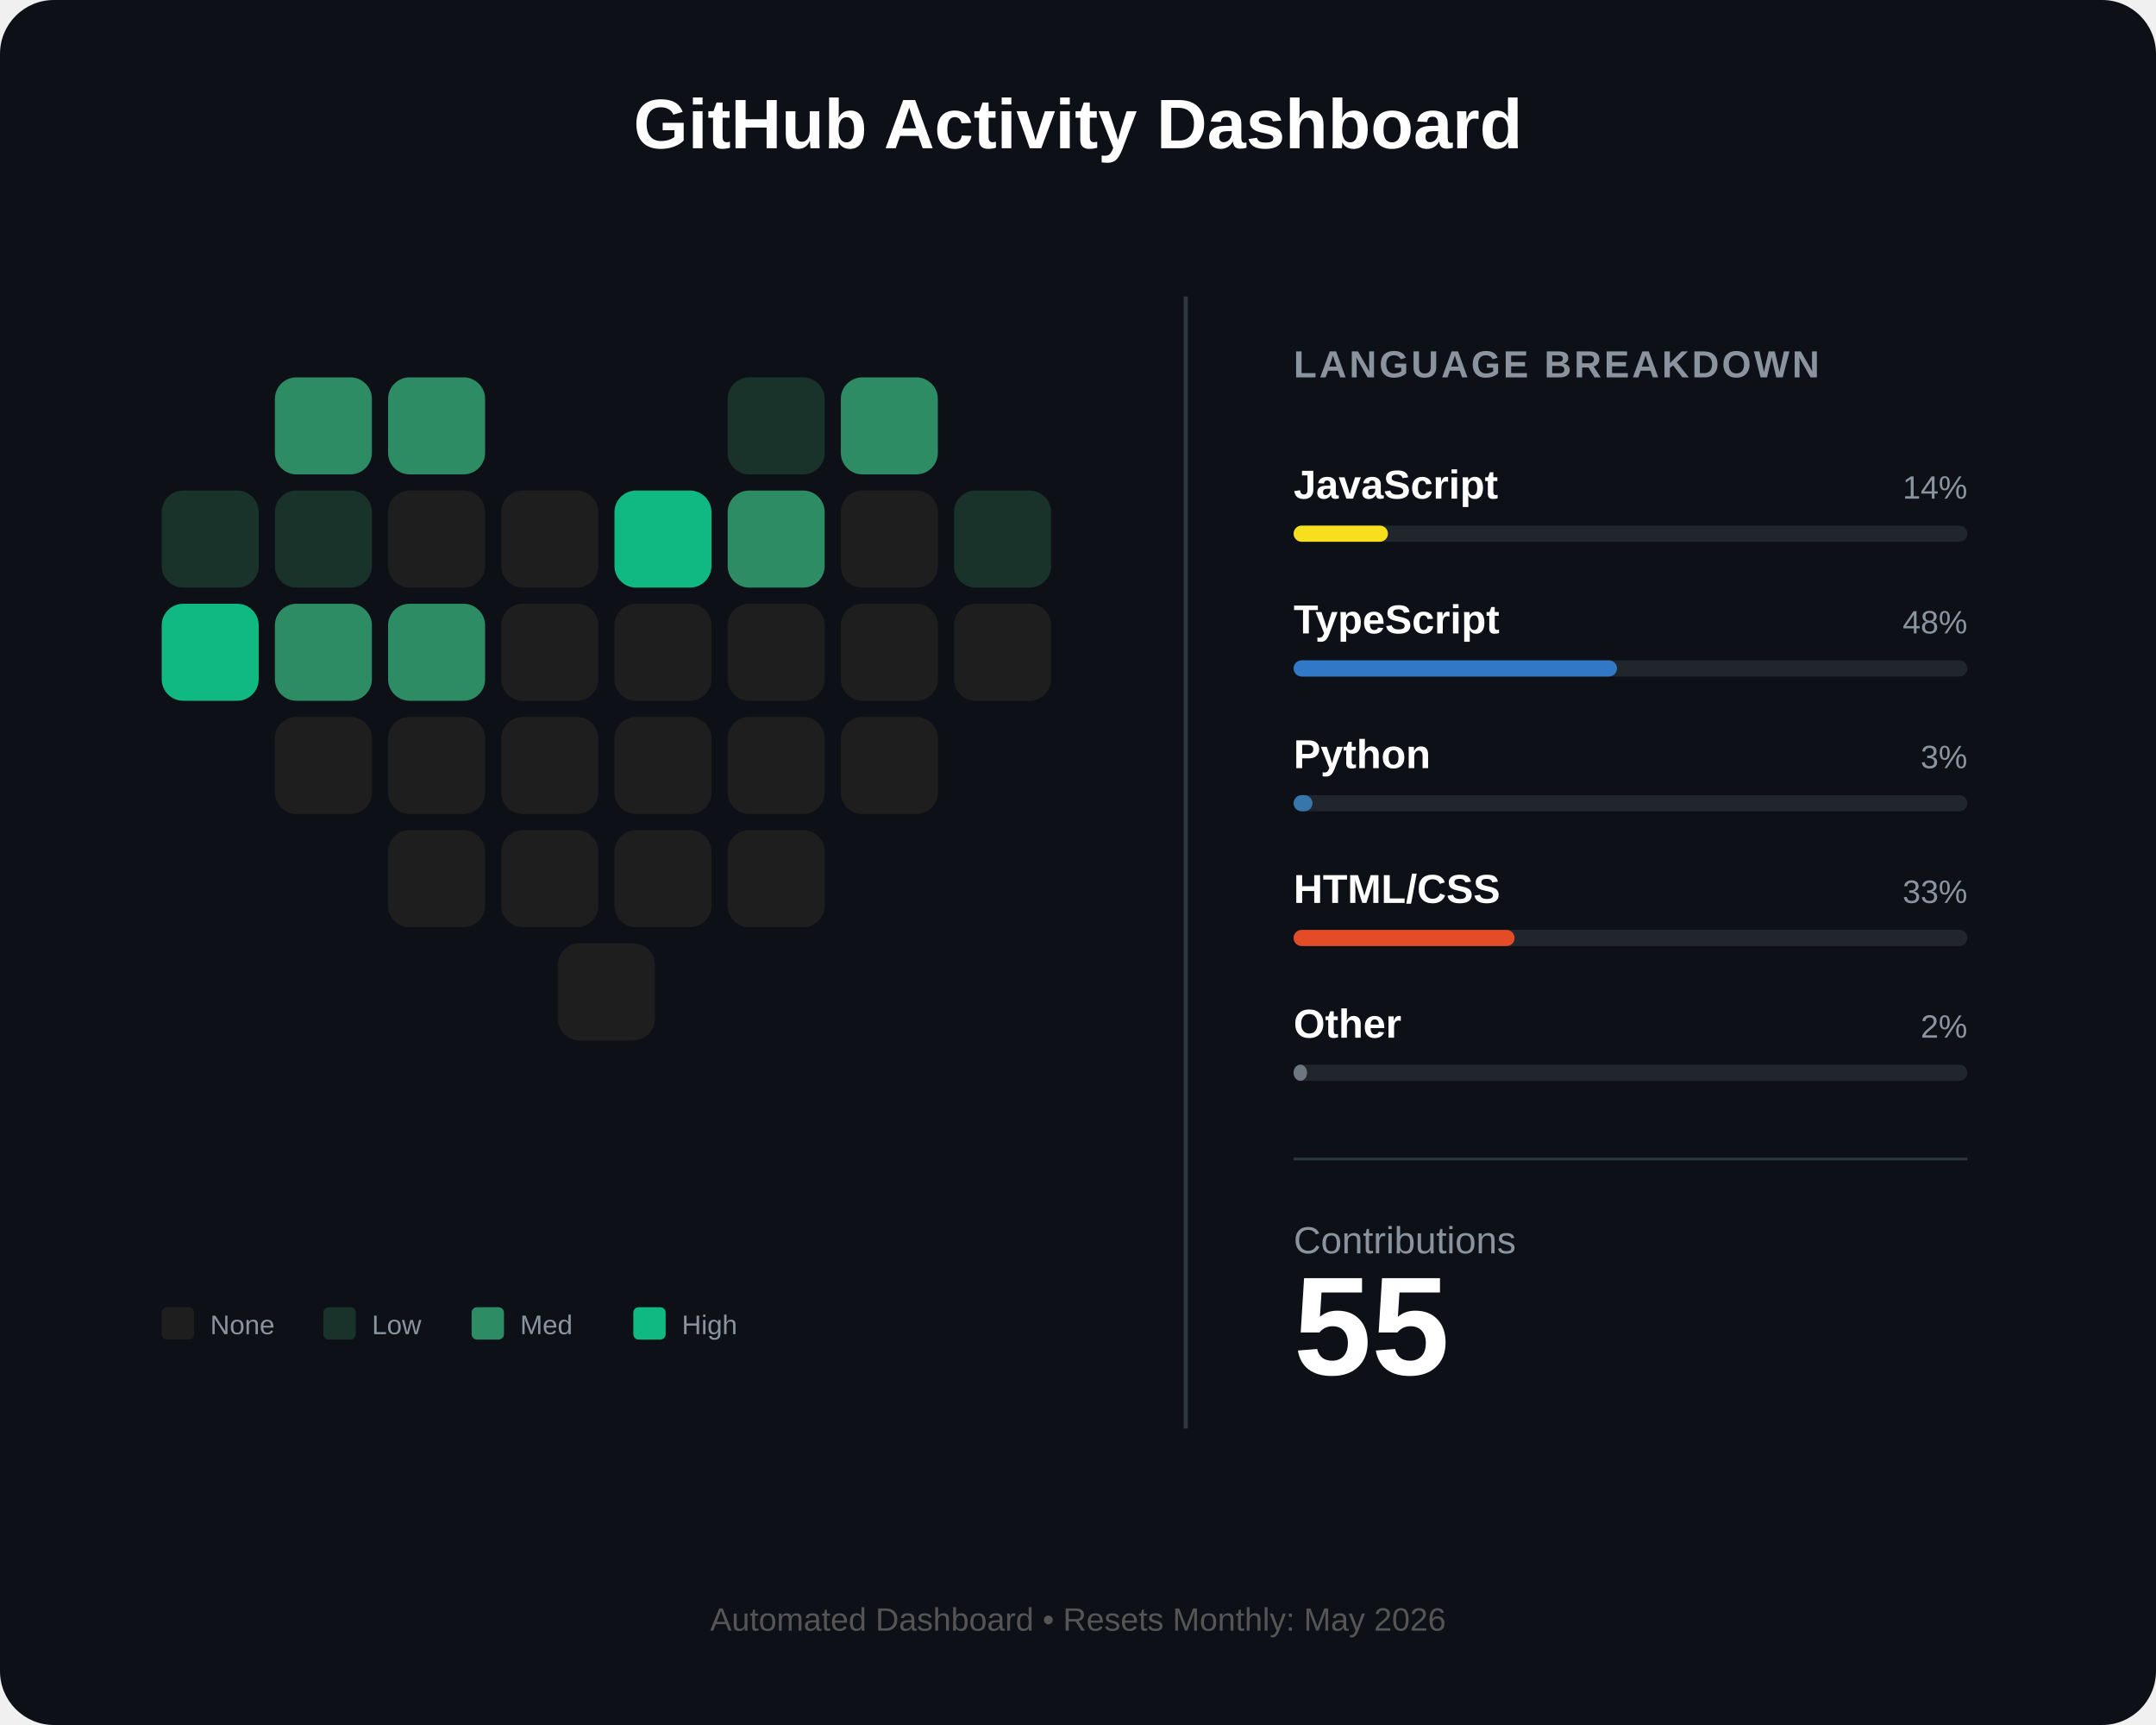
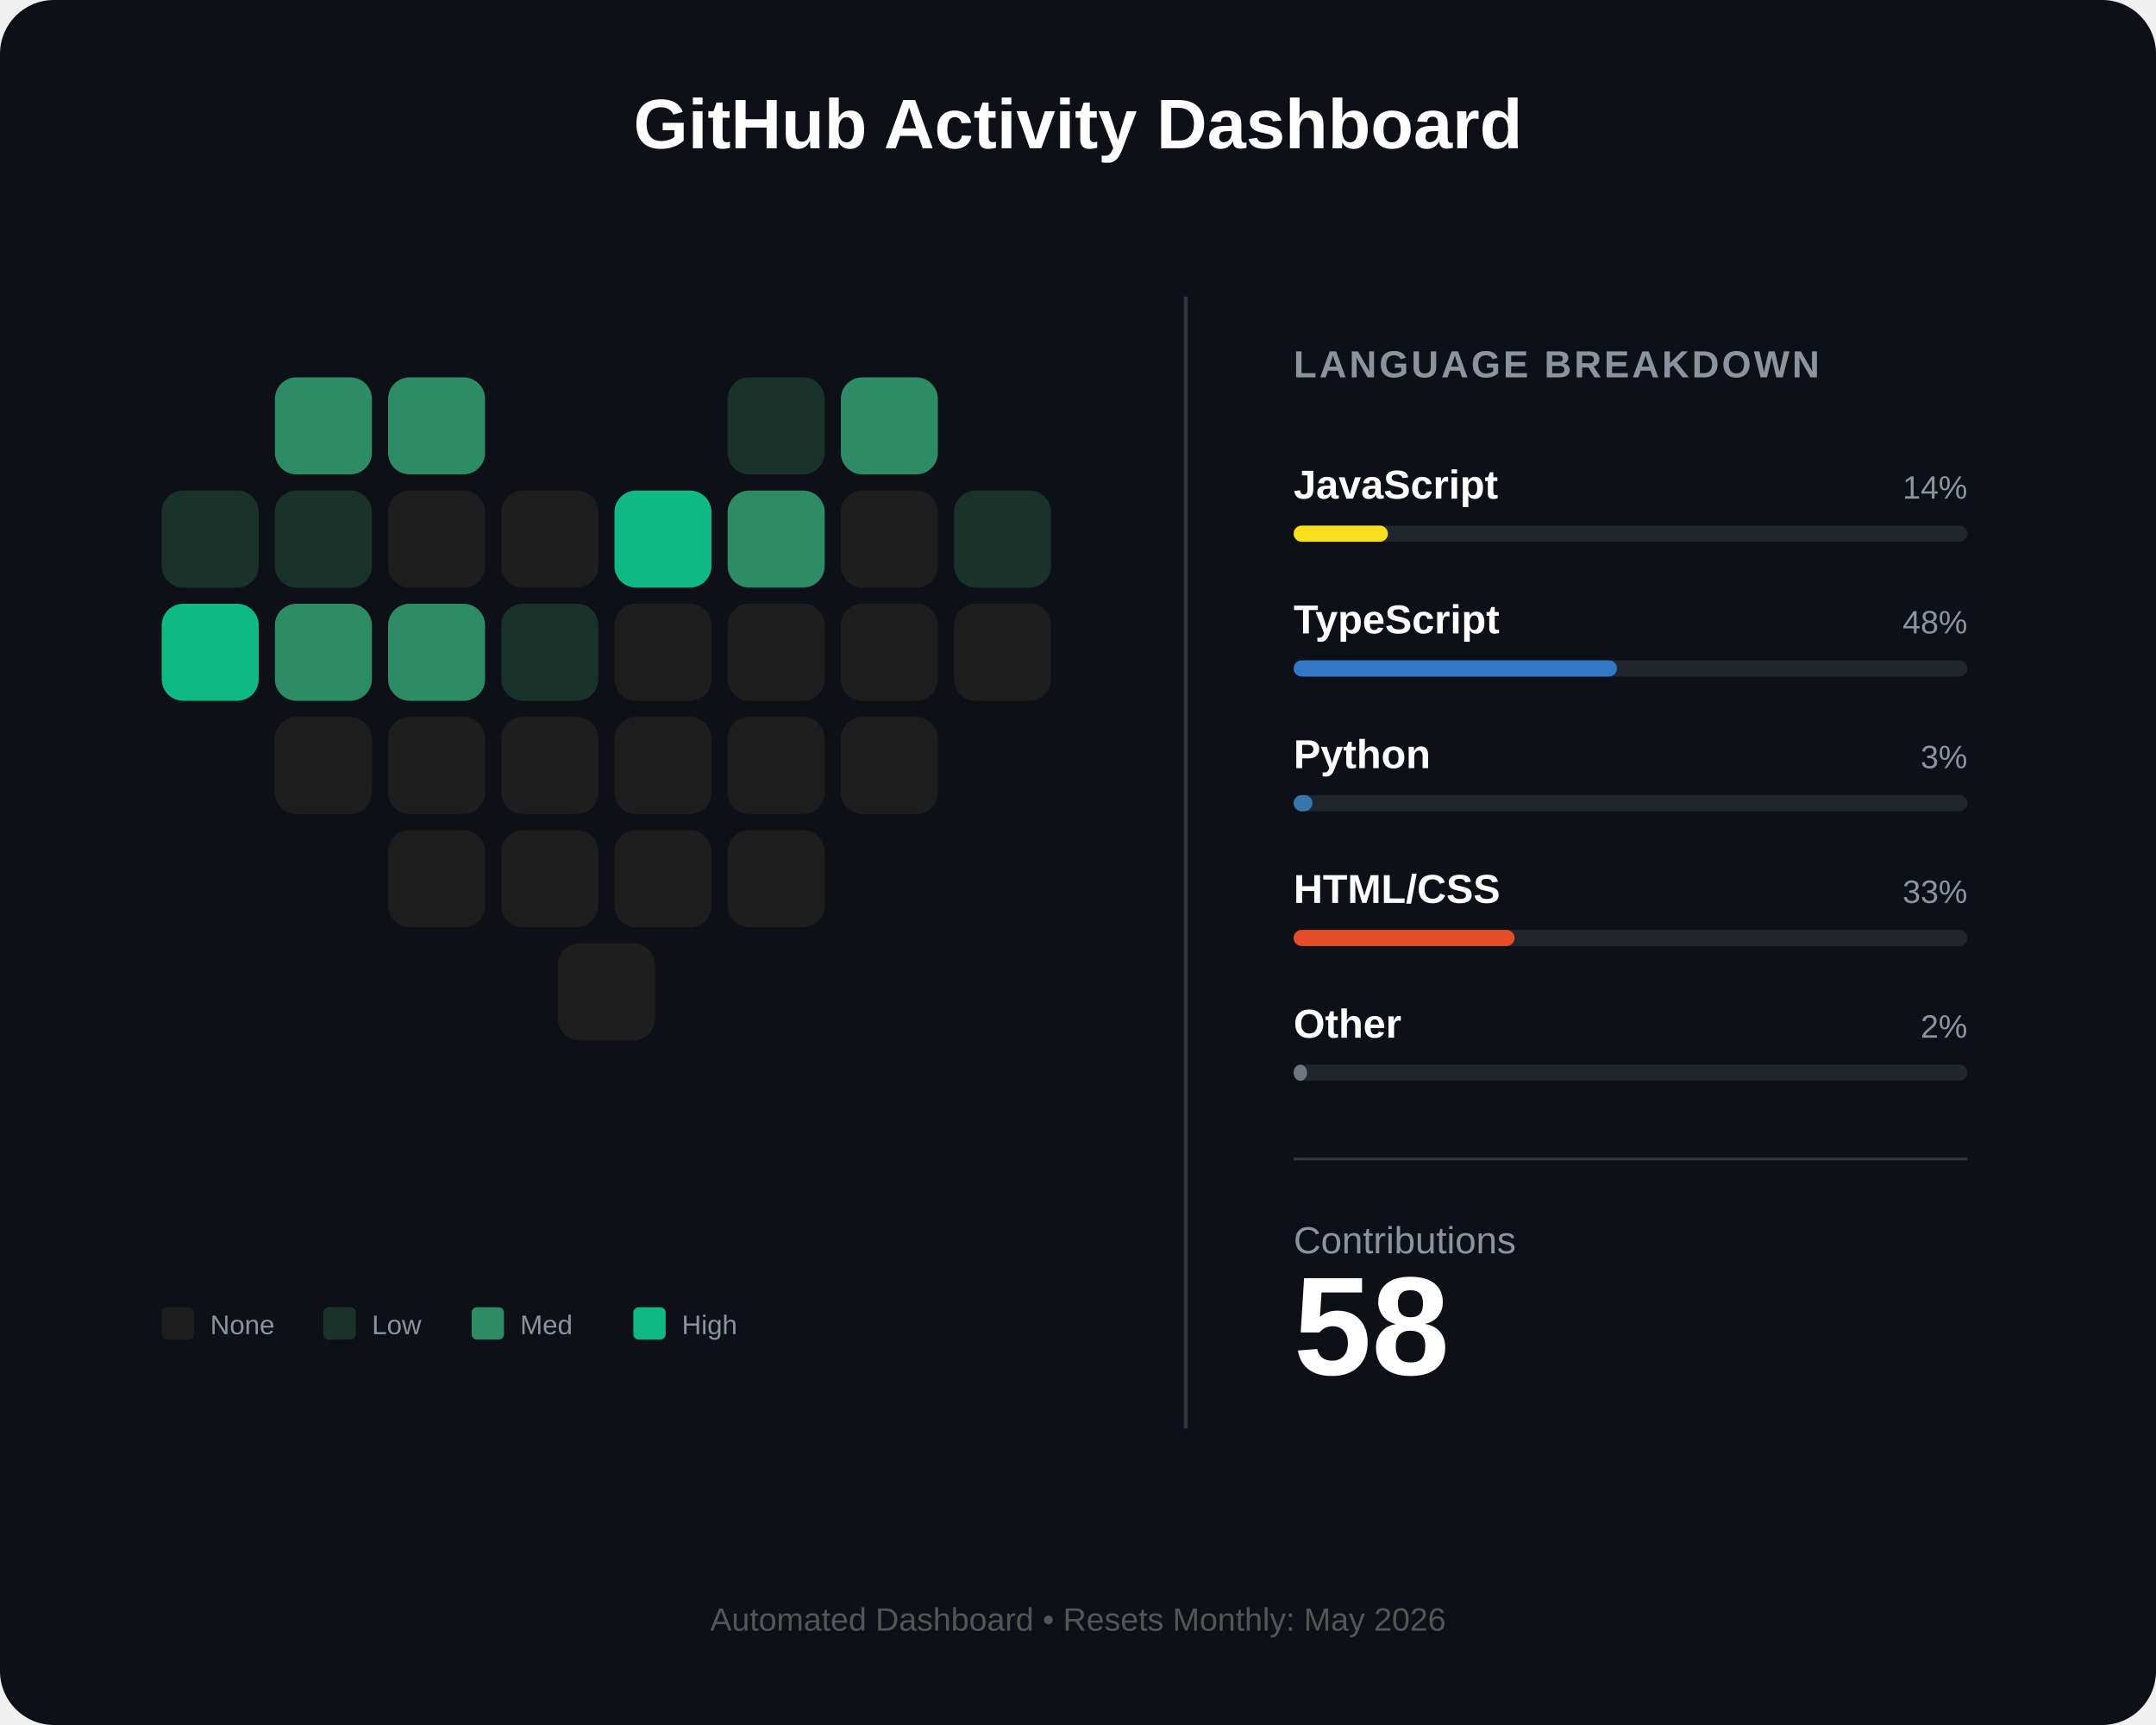
<svg xmlns="http://www.w3.org/2000/svg" width="800" height="640" viewBox="0 0 800 640" fill="none">
  <rect width="800" height="640" rx="20" fill="#0d1117" />
  <text x="400" y="55" fill="white" font-family="Arial" font-size="26" font-weight="bold" text-anchor="middle">GitHub Activity Dashboard</text>
  <g id="heart-grid" transform="translate(60, 140)">
    <rect id="day_1" x="42" y="0" width="36" height="36" rx="8" fill="#2d8c63" />
    <rect id="day_2" x="84" y="0" width="36" height="36" rx="8" fill="#2d8c63" />
    <rect id="day_3" x="210" y="0" width="36" height="36" rx="8" fill="#1a332a" />
    <rect id="day_4" x="252" y="0" width="36" height="36" rx="8" fill="#2d8c63" />
    <rect id="day_5" x="0" y="42" width="36" height="36" rx="8" fill="#1a332a" />
    <rect id="day_6" x="42" y="42" width="36" height="36" rx="8" fill="#1a332a" />
    <rect id="day_7" x="84" y="42" width="36" height="36" rx="8" fill="#1e1e1e" />
    <rect id="day_8" x="126" y="42" width="36" height="36" rx="8" fill="#1e1e1e" />
    <rect id="day_9" x="168" y="42" width="36" height="36" rx="8" fill="#10b981" />
    <rect id="day_10" x="210" y="42" width="36" height="36" rx="8" fill="#2d8c63" />
    <rect id="day_11" x="252" y="42" width="36" height="36" rx="8" fill="#1e1e1e" />
    <rect id="day_12" x="294" y="42" width="36" height="36" rx="8" fill="#1a332a" />
    <rect id="day_13" x="0" y="84" width="36" height="36" rx="8" fill="#10b981" />
    <rect id="day_14" x="42" y="84" width="36" height="36" rx="8" fill="#2d8c63" />
    <rect id="day_15" x="84" y="84" width="36" height="36" rx="8" fill="#2d8c63" />
-     <rect id="day_16" x="126" y="84" width="36" height="36" rx="8" fill="#1e1e1e" />
+     <rect id="day_16" x="126" y="84" width="36" height="36" rx="8" fill="#1a332a" />
    <rect id="day_17" x="168" y="84" width="36" height="36" rx="8" fill="#1e1e1e" />
    <rect id="day_18" x="210" y="84" width="36" height="36" rx="8" fill="#1e1e1e" />
    <rect id="day_19" x="252" y="84" width="36" height="36" rx="8" fill="#1e1e1e" />
    <rect id="day_20" x="294" y="84" width="36" height="36" rx="8" fill="#1e1e1e" />
    <rect id="day_21" x="42" y="126" width="36" height="36" rx="8" fill="#1e1e1e" />
    <rect id="day_22" x="84" y="126" width="36" height="36" rx="8" fill="#1e1e1e" />
    <rect id="day_23" x="126" y="126" width="36" height="36" rx="8" fill="#1e1e1e" />
    <rect id="day_24" x="168" y="126" width="36" height="36" rx="8" fill="#1e1e1e" />
    <rect id="day_25" x="210" y="126" width="36" height="36" rx="8" fill="#1e1e1e" />
    <rect id="day_26" x="252" y="126" width="36" height="36" rx="8" fill="#1e1e1e" />
    <rect id="day_27" x="84" y="168" width="36" height="36" rx="8" fill="#1e1e1e" />
    <rect id="day_28" x="126" y="168" width="36" height="36" rx="8" fill="#1e1e1e" />
    <rect id="day_29" x="168" y="168" width="36" height="36" rx="8" fill="#1e1e1e" />
    <rect id="day_30" x="210" y="168" width="36" height="36" rx="8" fill="#1e1e1e" />
    <rect id="day_31" x="147" y="210" width="36" height="36" rx="8" fill="#1e1e1e" />
  </g>
  <g transform="translate(60, 485)">
    <rect x="0" y="0" width="12" height="12" rx="2" fill="#1e1e1e" />
    <text x="18" y="10" fill="#8b949e" font-family="Arial" font-size="10">None</text>
    <rect x="60" y="0" width="12" height="12" rx="2" fill="#1a332a" />
    <text x="78" y="10" fill="#8b949e" font-family="Arial" font-size="10">Low</text>
    <rect x="115" y="0" width="12" height="12" rx="2" fill="#2d8c63" />
    <text x="133" y="10" fill="#8b949e" font-family="Arial" font-size="10">Med</text>
    <rect x="175" y="0" width="12" height="12" rx="2" fill="#10b981" />
    <text x="193" y="10" fill="#8b949e" font-family="Arial" font-size="10">High</text>
  </g>
  <line x1="440" y1="110" x2="440" y2="530" stroke="#30363d" stroke-width="1.5" />
  <g transform="translate(480, 140)">
    <text x="0" y="0" fill="#8b949e" font-family="Arial" font-size="14" font-weight="bold" letter-spacing="1">LANGUAGE BREAKDOWN</text>
    <g transform="translate(0, 45)">
      <text id="lang_1_name" x="0" y="0" fill="white" font-family="Arial" font-size="15" font-weight="bold">JavaScript</text>
      <text id="lang_1_percent" x="250" y="0" fill="#8b949e" font-family="Arial" font-size="12" text-anchor="end">14%</text>
      <rect x="0" y="10" width="250" height="6" rx="3" fill="#21262d" />
      <rect id="lang_1_bar" x="0" y="10" width="35" height="6" rx="3" fill="#f7df1e" />
    </g>
    <g transform="translate(0, 95)">
      <text id="lang_2_name" x="0" y="0" fill="white" font-family="Arial" font-size="15" font-weight="bold">TypeScript</text>
      <text id="lang_2_percent" x="250" y="0" fill="#8b949e" font-family="Arial" font-size="12" text-anchor="end">48%</text>
      <rect x="0" y="10" width="250" height="6" rx="3" fill="#21262d" />
      <rect id="lang_2_bar" x="0" y="10" width="120" height="6" rx="3" fill="#3178c6" />
    </g>
    <g transform="translate(0, 145)">
      <text id="lang_3_name" x="0" y="0" fill="white" font-family="Arial" font-size="15" font-weight="bold">Python</text>
      <text id="lang_3_percent" x="250" y="0" fill="#8b949e" font-family="Arial" font-size="12" text-anchor="end">3%</text>
      <rect x="0" y="10" width="250" height="6" rx="3" fill="#21262d" />
      <rect id="lang_3_bar" x="0" y="10" width="7" height="6" rx="3" fill="#3776ab" />
    </g>
    <g transform="translate(0, 195)">
      <text id="lang_4_name" x="0" y="0" fill="white" font-family="Arial" font-size="15" font-weight="bold">HTML/CSS</text>
      <text id="lang_4_percent" x="250" y="0" fill="#8b949e" font-family="Arial" font-size="12" text-anchor="end">33%</text>
      <rect x="0" y="10" width="250" height="6" rx="3" fill="#21262d" />
      <rect id="lang_4_bar" x="0" y="10" width="82" height="6" rx="3" fill="#e34c26" />
    </g>
    <g transform="translate(0, 245)">
      <text id="lang_5_name" x="0" y="0" fill="white" font-family="Arial" font-size="15" font-weight="bold">Other</text>
      <text id="lang_5_percent" x="250" y="0" fill="#8b949e" font-family="Arial" font-size="12" text-anchor="end">2%</text>
      <rect x="0" y="10" width="250" height="6" rx="3" fill="#21262d" />
      <rect id="lang_5_bar" x="0" y="10" width="5" height="6" rx="3" fill="#6e7681" />
    </g>
    <line x1="0" y1="290" x2="250" y2="290" stroke="#30363d" stroke-width="1" />
    <g transform="translate(0, 325)">
      <text x="0" y="0" fill="#8b949e" font-family="Arial" font-size="14">Contributions</text>
-       <text id="total_count" x="0" y="45" fill="white" font-family="Arial" font-size="52" font-weight="bold">55</text>
+       <text id="total_count" x="0" y="45" fill="white" font-family="Arial" font-size="52" font-weight="bold">58</text>
    </g>
  </g>
  <text id="footer_text" x="400" y="605" fill="#555" font-family="Arial" font-size="12" text-anchor="middle">Automated Dashboard • Resets Monthly: May 2026</text>
</svg>
